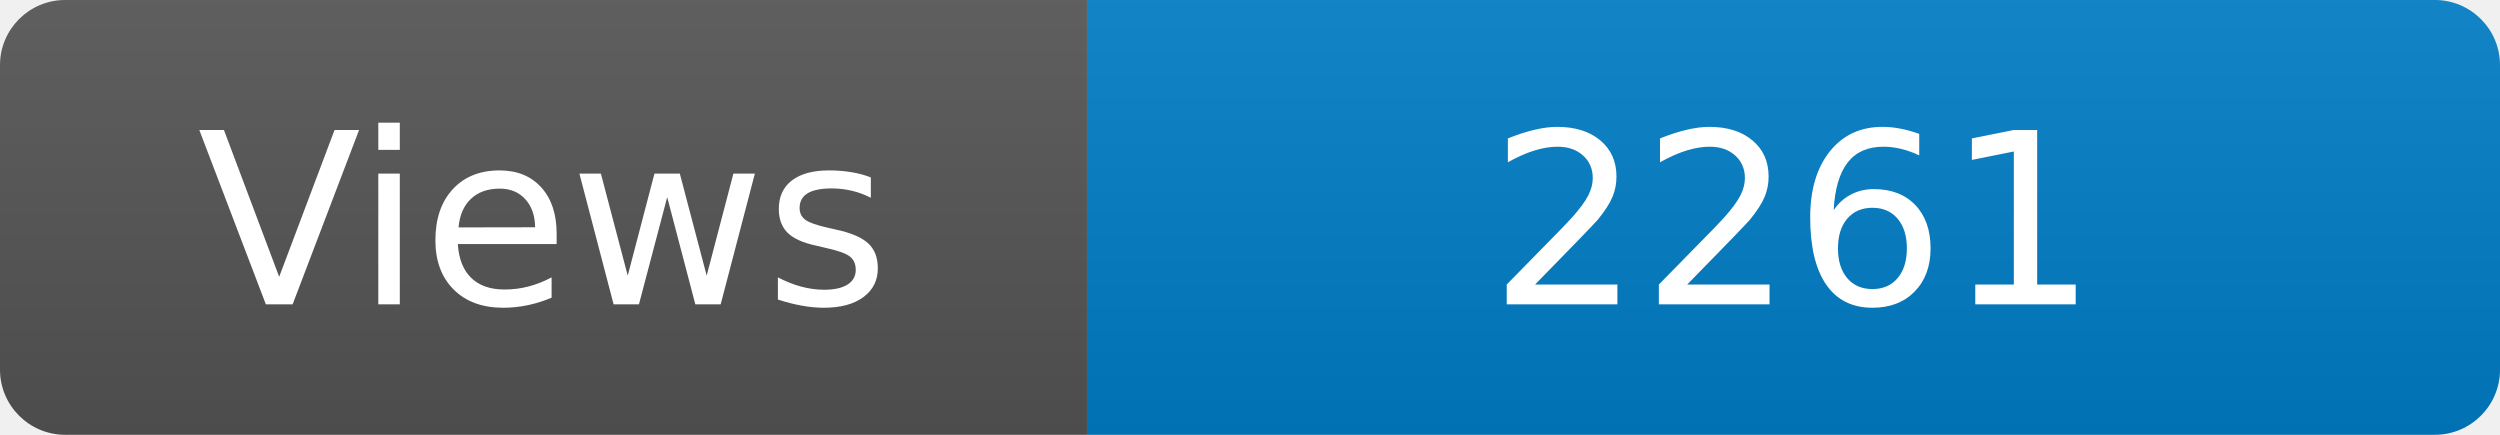
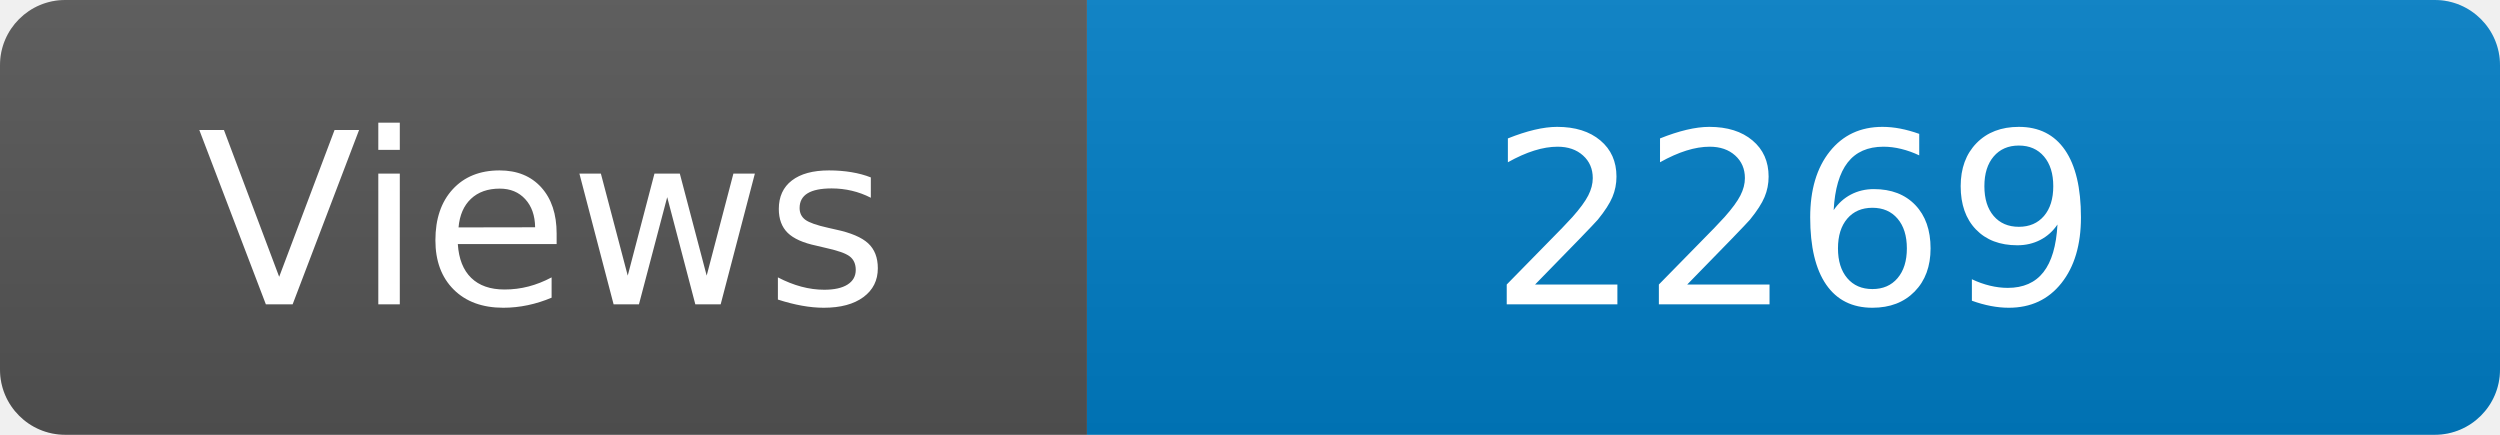
<svg xmlns="http://www.w3.org/2000/svg" width="115" height="20" role="img" aria-label="Maintained?: yes">
  <linearGradient id="s" x2="0" y2="100%">
    <stop offset="0" stop-color="#bbb" stop-opacity=".1" />
    <stop offset="1" stop-opacity=".1" />
  </linearGradient>
  <clipPath id="r">
    <rect width="115" height="20" rx="3" fill="#fff" />
  </clipPath>
  <g clip-path="url(#r)">
    <rect width="50" height="20" fill="#555" />
    <rect x="50" width="160" height="20" fill="#007ec6" />
    <rect width="115" height="20" fill="url(#s)" />
  </g>
  <g fill="#fff" text-anchor="middle" font-family="Verdana,Geneva,DejaVu Sans,sans-serif" font-size="110">
    <text x="250" y="140" transform="scale(.1)" fill="#fff">Views</text>
-     <text x="825" y="140" transform="scale(.1)" fill="#fff">2261</text>
+     <text x="825" y="140" transform="scale(.1)" fill="#fff">2269</text>
  </g>
</svg>
